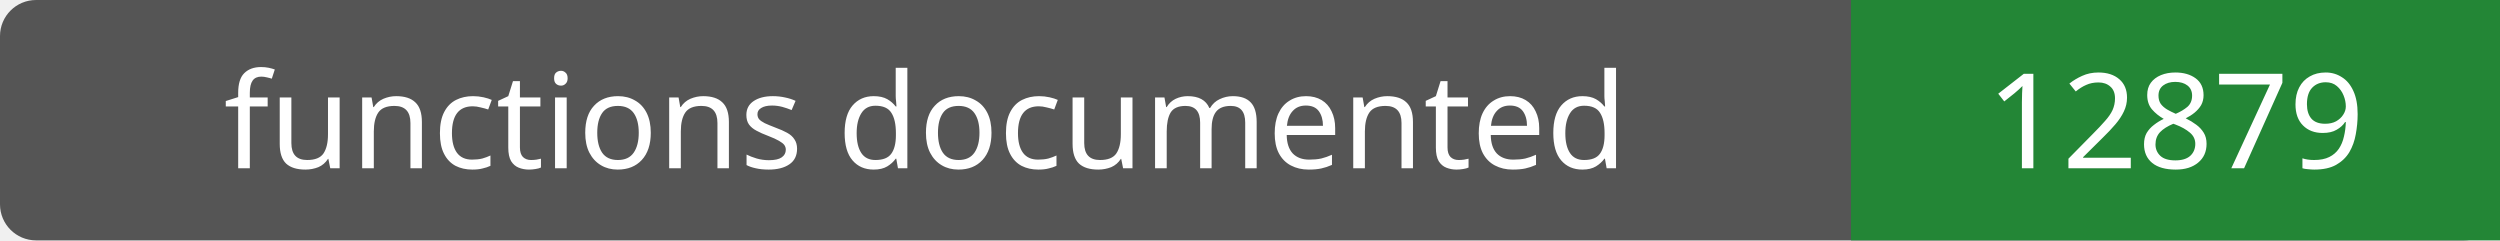
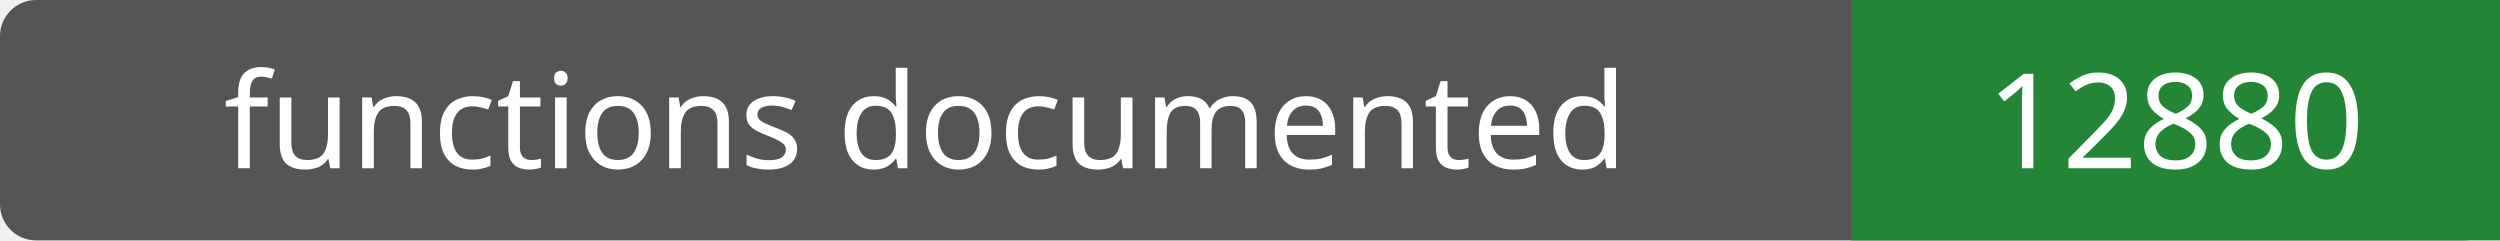
- <svg xmlns="http://www.w3.org/2000/svg" width="208" height="20" role="img" aria-label="functions documented: 12879">
+ <svg xmlns="http://www.w3.org/2000/svg" width="208" height="20" role="img" aria-label="functions documented: 12880">
  <rect width="208" height="20" rx="3" fill="#555" />
  <path fill="#238636" d="M154 0h54v20H154z" />
  <g fill="#fff" text-anchor="middle" font-family="Verdana,sans-serif" font-size="11">
    <text x="77.0" y="14">functions documented</text>
-     <text x="181.0" y="14">12879</text>
+     <text x="181.0" y="14">12880</text>
  </g>
</svg>
